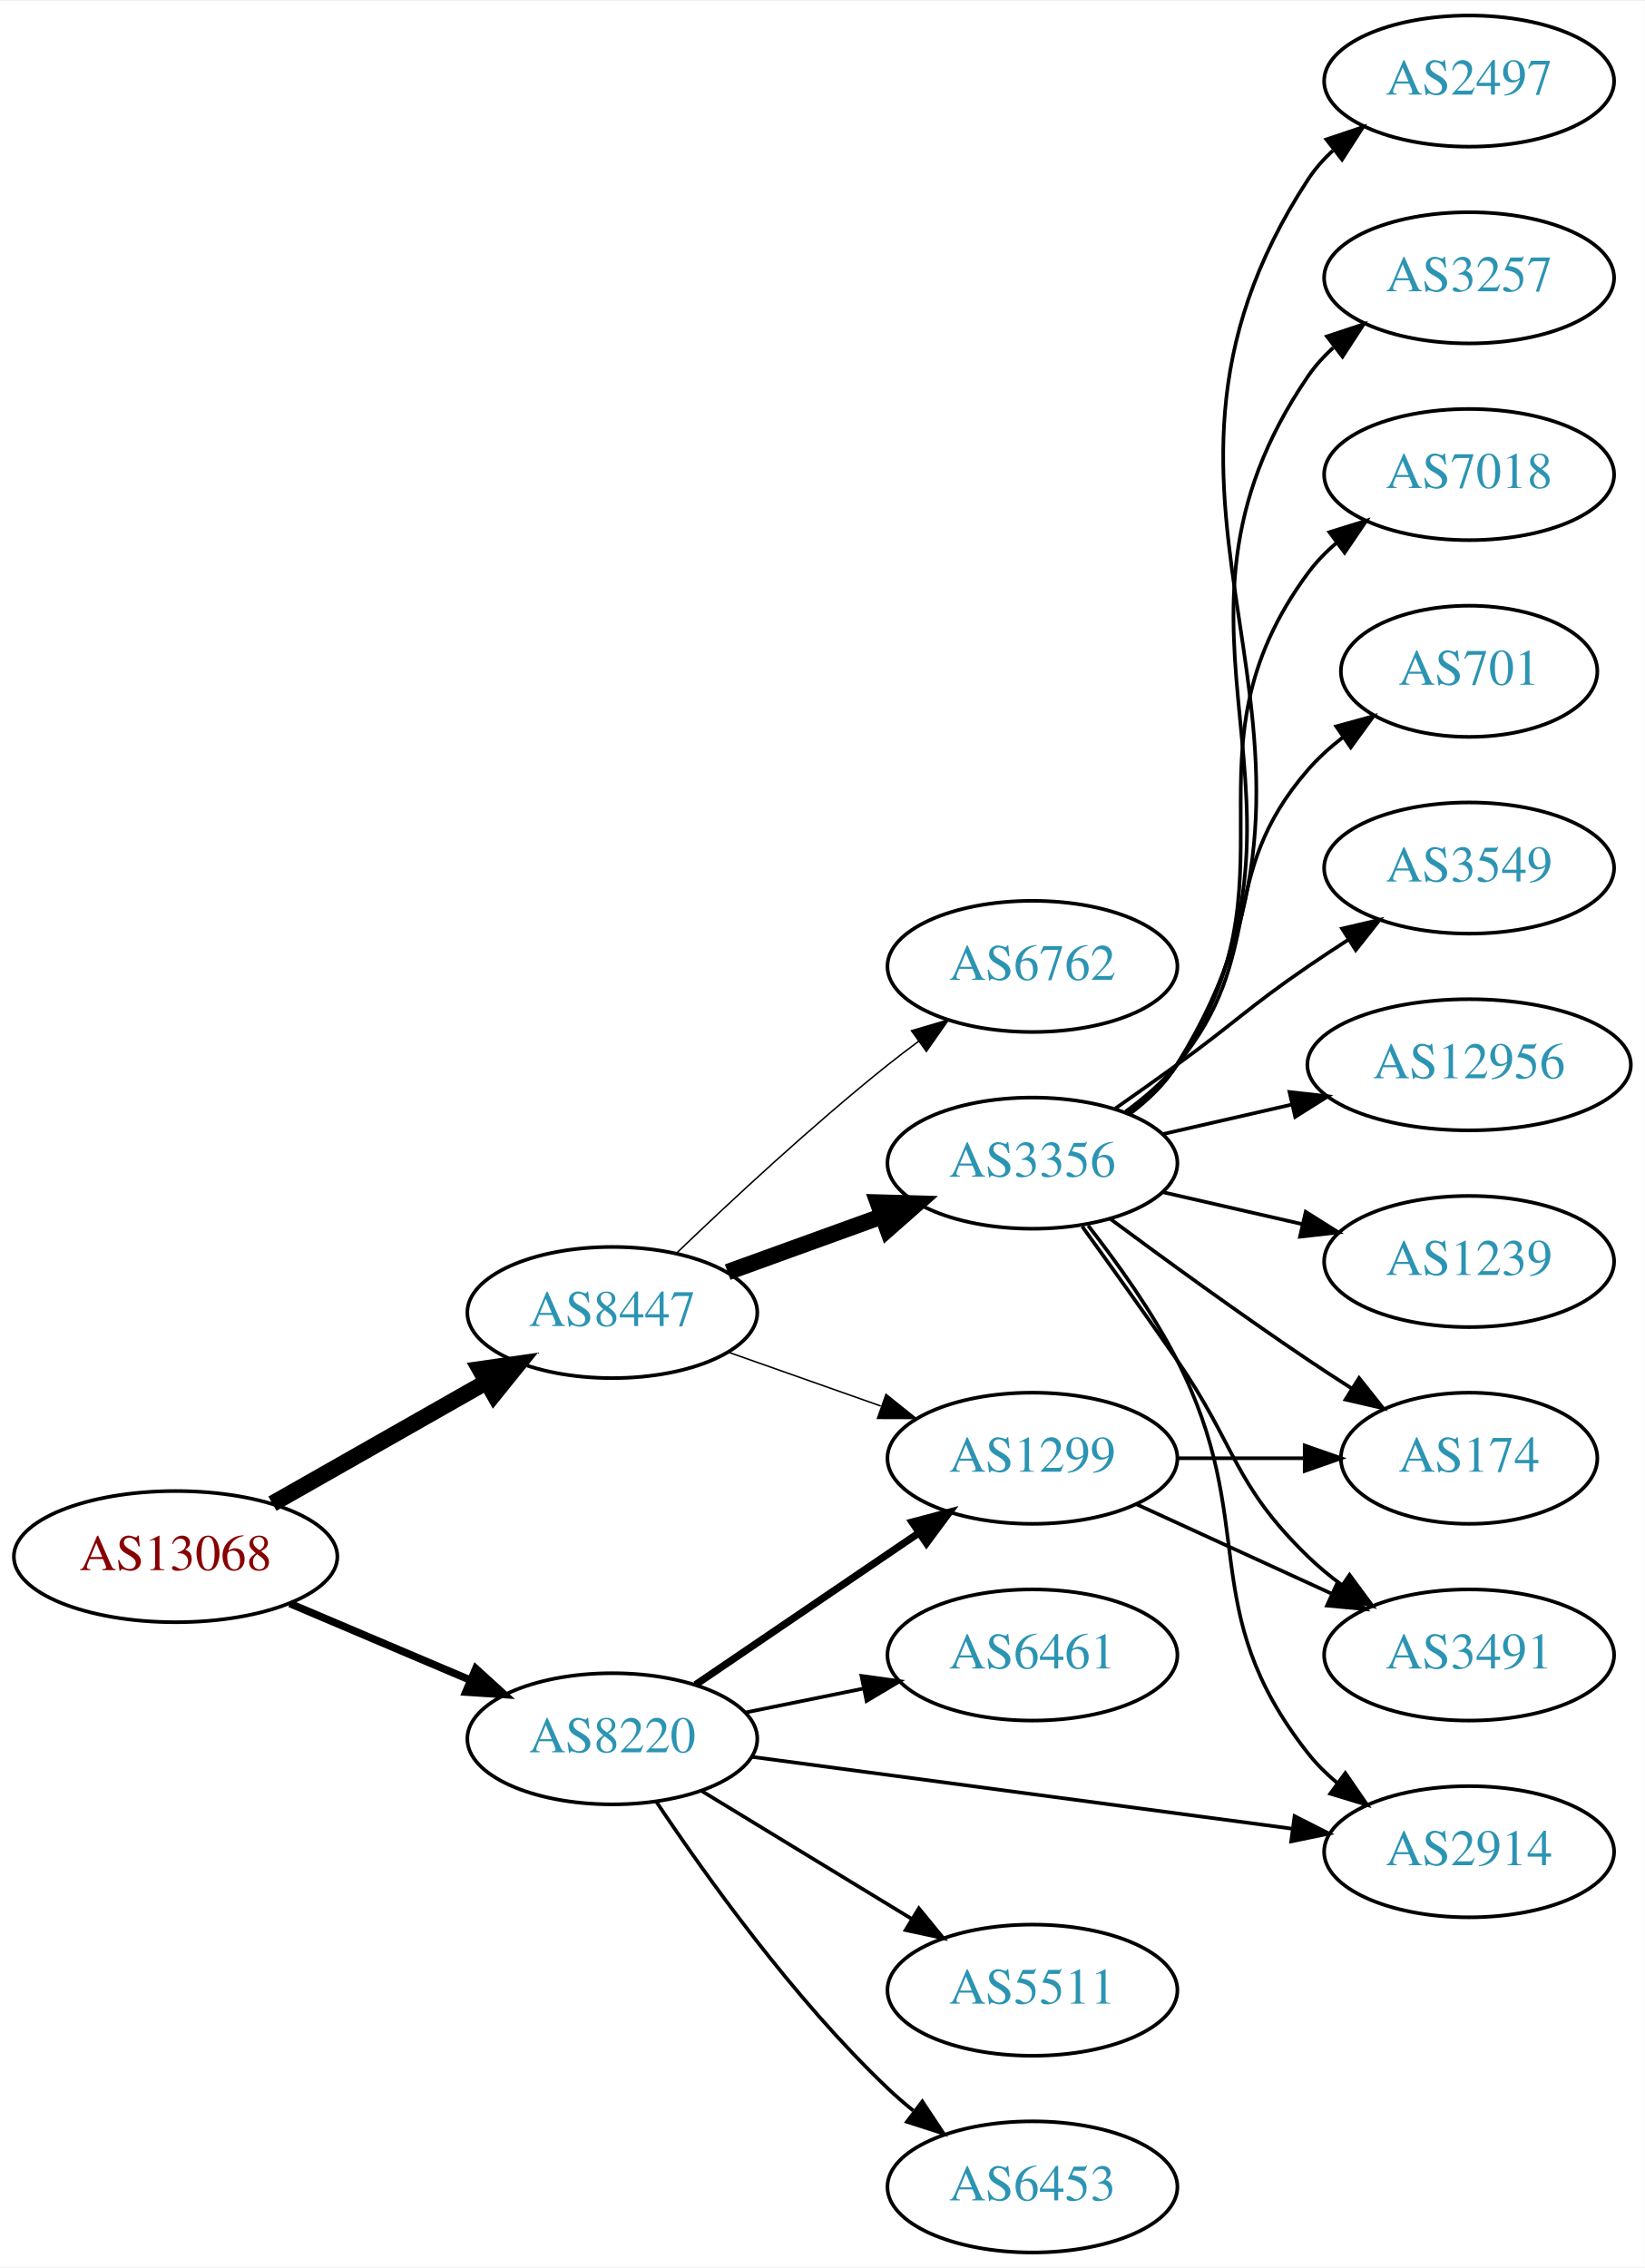
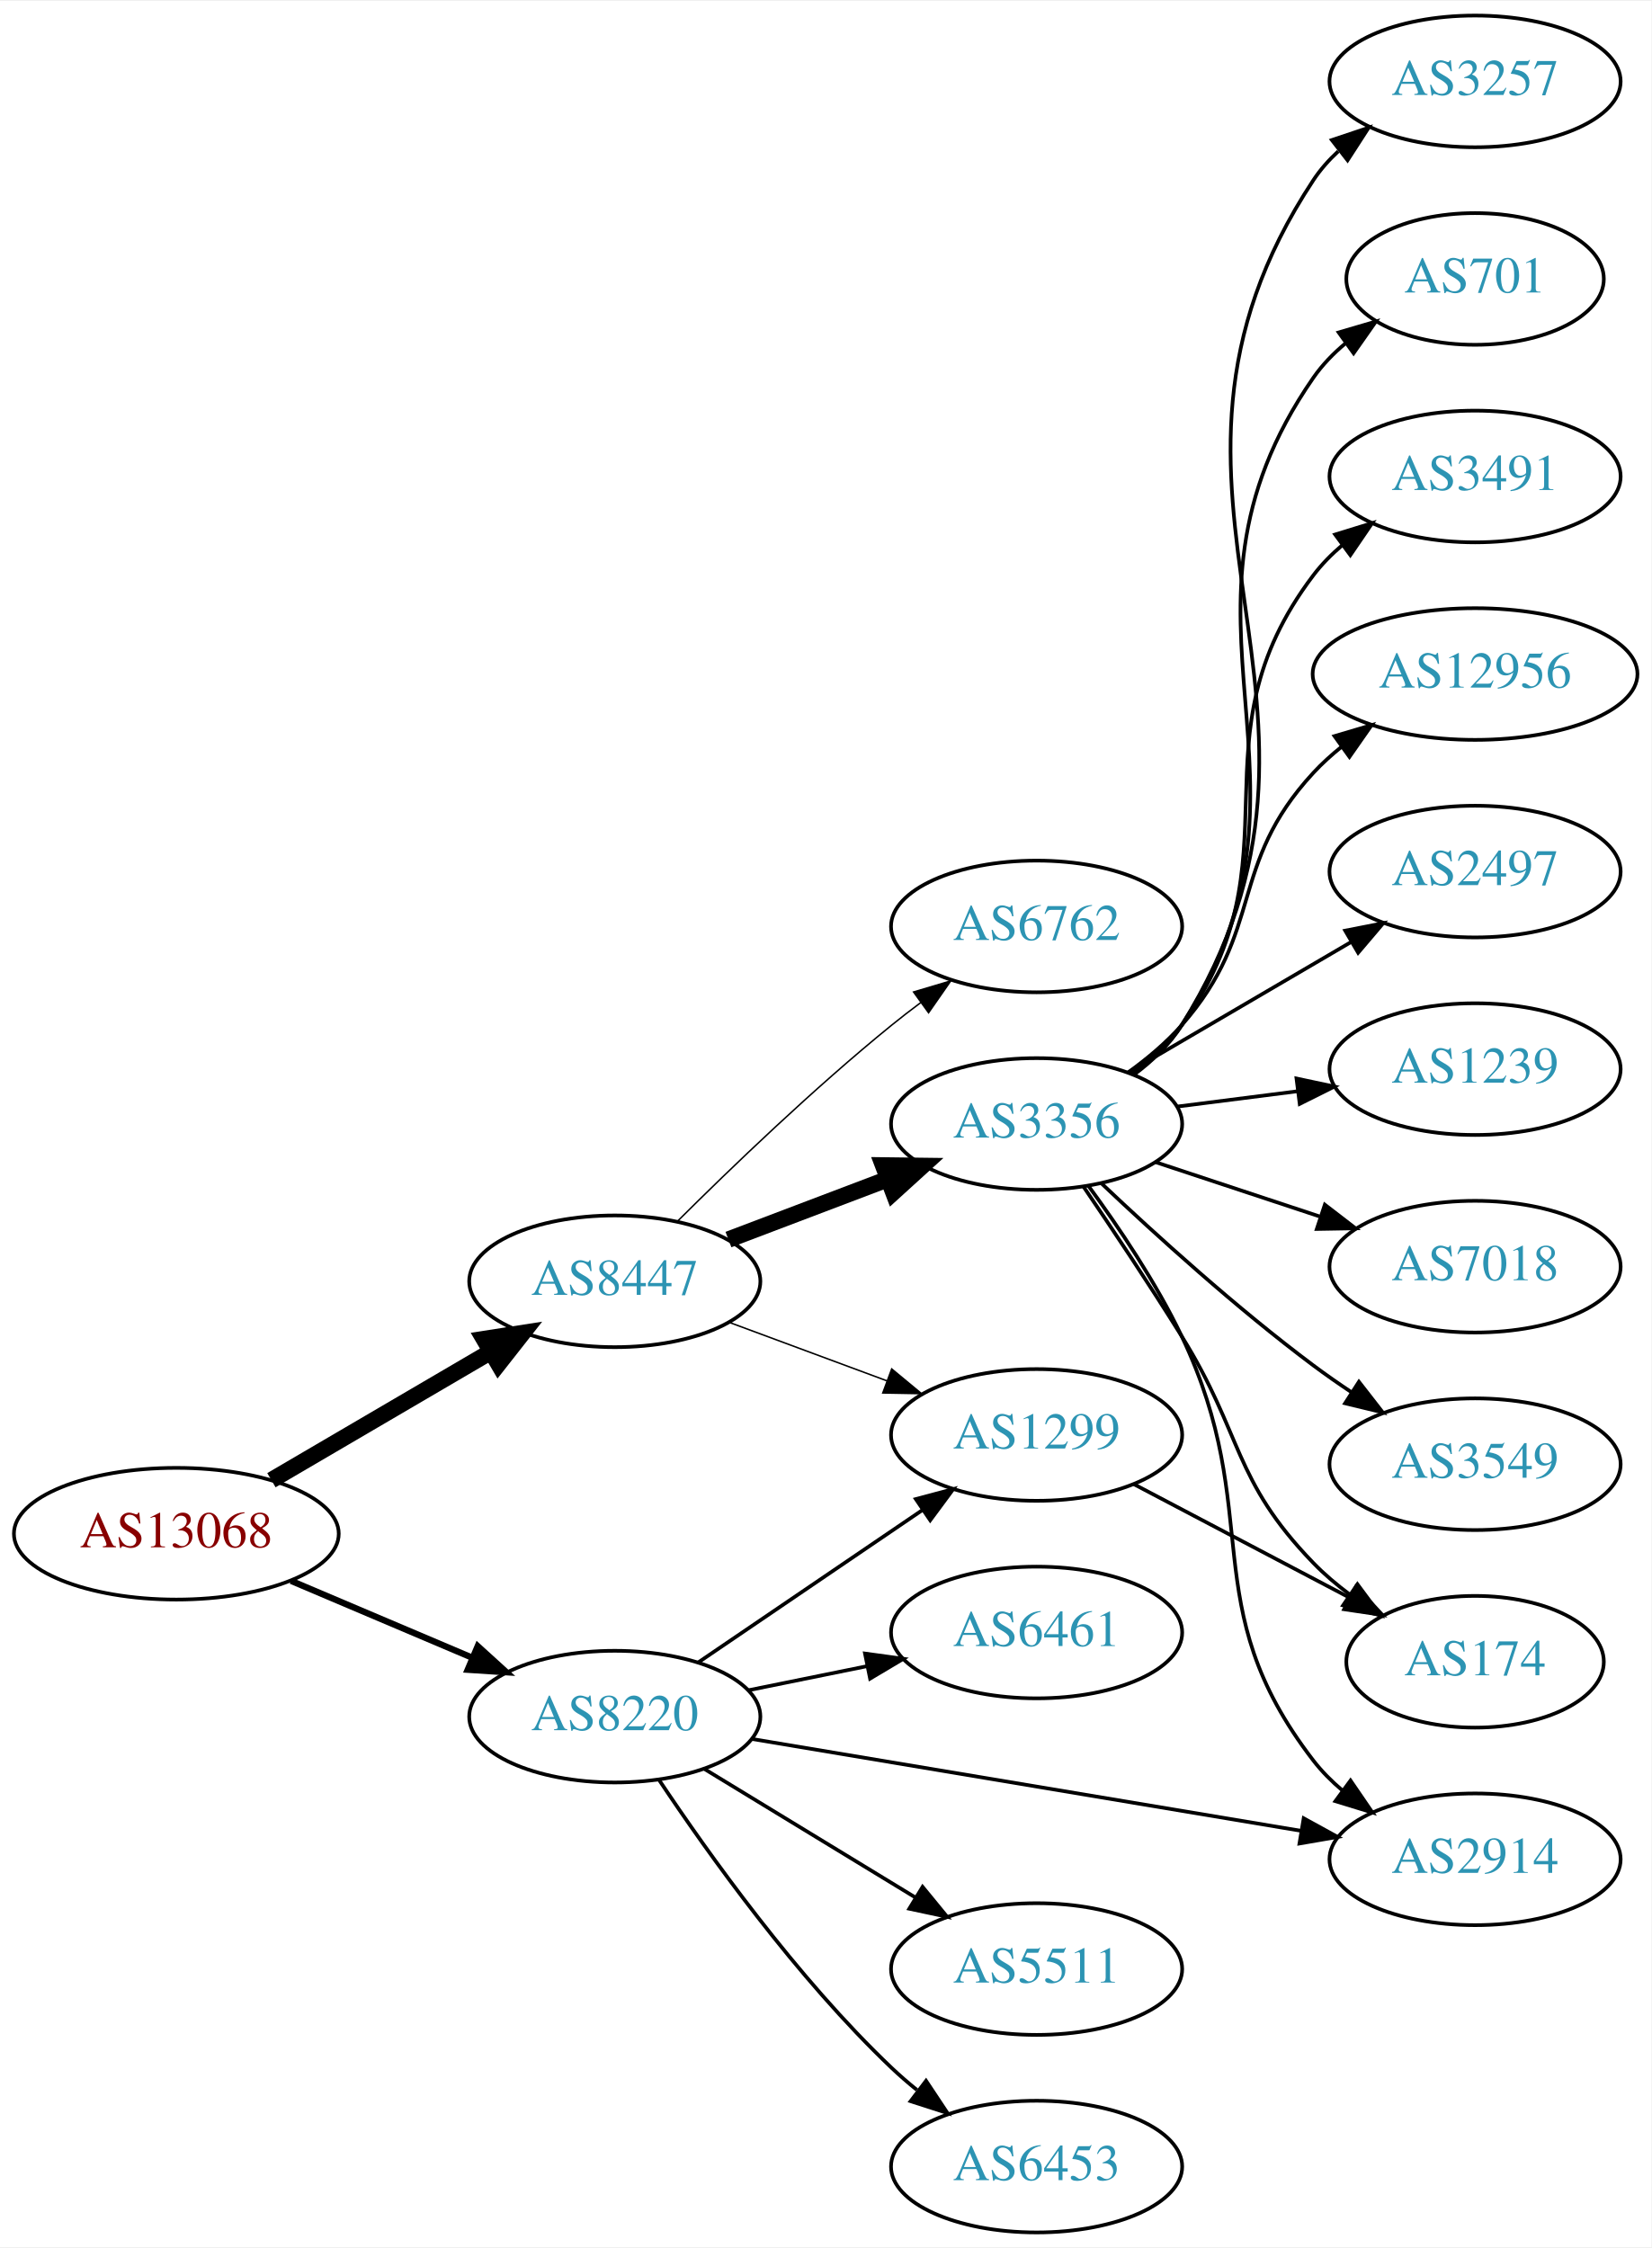
- <svg xmlns="http://www.w3.org/2000/svg" xmlns:xlink="http://www.w3.org/1999/xlink" width="451pt" height="622pt" viewBox="0.00 0.00 451.37 622.00">
-   <g id="graph0" class="graph" transform="scale(1 1) rotate(0) translate(4 618)">
-     <polygon fill="white" stroke="none" points="-4,4 -4,-618 447.37,-618 447.37,4 -4,4" />
+ <svg xmlns="http://www.w3.org/2000/svg" xmlns:xlink="http://www.w3.org/1999/xlink" width="451pt" height="614pt" viewBox="0.00 0.00 451.37 614.00">
+   <g id="graph0" class="graph" transform="scale(1 1) rotate(0) translate(4 610)">
+     <polygon fill="white" stroke="none" points="-4,4 -4,-610 447.37,-610 447.37,4 -4,4" />
    <g id="node1" class="node">
      <g id="a_node1">
        <a xlink:href="/asn/13068" xlink:title="AS13068 ~ Wiener Borse AG [AT]">
          <ellipse fill="#ffffff" stroke="black" cx="44.196" cy="-191" rx="44.393" ry="18" />
          <text text-anchor="middle" x="44.196" y="-187.3" font-family="Times,serif" font-size="14.00" fill="#880000">AS13068</text>
        </a>
      </g>
    </g>
    <g id="node2" class="node">
      <g id="a_node2">
        <a xlink:href="/asn/8220" xlink:title="AS8220 ~ COLT [GB]">
          <ellipse fill="#ffffff" stroke="black" cx="164.039" cy="-141" rx="39.794" ry="18" />
          <text text-anchor="middle" x="164.039" y="-137.3" font-family="Times,serif" font-size="14.00" fill="#2c94b3">AS8220</text>
        </a>
      </g>
    </g>
    <g id="edge1" class="edge">
-       <path fill="none" stroke="black" stroke-width="2.077" d="M75.543,-178.124C90.566,-171.75 108.857,-163.989 124.824,-157.214" />
-       <polygon fill="black" stroke="black" stroke-width="2.077" points="126.577,-160.272 134.416,-153.144 123.843,-153.828 126.577,-160.272" />
+       <path fill="none" stroke="black" stroke-width="1.731" d="M75.543,-178.124C90.566,-171.75 108.857,-163.989 124.824,-157.214" />
+       <polygon fill="black" stroke="black" stroke-width="1.731" points="126.577,-160.272 134.416,-153.144 123.843,-153.828 126.577,-160.272" />
    </g>
    <g id="node3" class="node">
      <g id="a_node3">
        <a xlink:href="/asn/8447" xlink:title="AS8447 ~ A1 Telekom Austria AG [AT]">
-           <ellipse fill="#ffffff" stroke="black" cx="164.039" cy="-258" rx="39.794" ry="18" />
-           <text text-anchor="middle" x="164.039" y="-254.3" font-family="Times,serif" font-size="14.00" fill="#2c94b3">AS8447</text>
+           <ellipse fill="#ffffff" stroke="black" cx="164.039" cy="-260" rx="39.794" ry="18" />
+           <text text-anchor="middle" x="164.039" y="-256.3" font-family="Times,serif" font-size="14.00" fill="#2c94b3">AS8447</text>
        </a>
      </g>
    </g>
    <g id="edge2" class="edge">
-       <path fill="none" stroke="black" stroke-width="4.5" d="M70.766,-205.538C87.985,-215.328 110.871,-228.34 129.542,-238.955" />
-       <polygon fill="black" stroke="black" stroke-width="4.5" points="127.687,-242.43 138.326,-243.95 131.579,-235.584 127.687,-242.43" />
+       <path fill="none" stroke="black" stroke-width="4.5" d="M70.188,-205.633C87.685,-215.878 111.238,-229.669 130.244,-240.798" />
+       <polygon fill="black" stroke="black" stroke-width="4.5" points="128.27,-244.205 138.889,-245.86 132.249,-237.409 128.27,-244.205" />
    </g>
    <g id="node4" class="node">
      <g id="a_node4">
        <a xlink:href="/asn/1299" xlink:title="AS1299 ~ Telia Carrier [EU]">
          <ellipse fill="#ffffff" stroke="black" cx="279.332" cy="-218" rx="39.794" ry="18" />
          <text text-anchor="middle" x="279.332" y="-214.3" font-family="Times,serif" font-size="14.00" fill="#2c94b3">AS1299</text>
        </a>
      </g>
    </g>
    <g id="edge3" class="edge">
-       <path fill="none" stroke="black" stroke-width="2" d="M186.883,-155.846C204.28,-167.67 228.827,-184.354 248.11,-197.46" />
-       <polygon fill="black" stroke="black" stroke-width="2" points="246.317,-200.473 256.555,-203.199 250.251,-194.683 246.317,-200.473" />
+       <path fill="none" stroke="black" d="M186.883,-155.846C204.28,-167.67 228.827,-184.354 248.11,-197.46" />
+       <polygon fill="black" stroke="black" points="246.317,-200.473 256.555,-203.199 250.251,-194.683 246.317,-200.473" />
    </g>
    <g id="node5" class="node">
      <g id="a_node5">
-         <a xlink:href="/asn/2914" xlink:title="AS2914 ~ NTT America, Inc. [US]">
-           <ellipse fill="#ffffff" stroke="black" cx="399.174" cy="-110" rx="39.794" ry="18" />
-           <text text-anchor="middle" x="399.174" y="-106.3" font-family="Times,serif" font-size="14.00" fill="#2c94b3">AS2914</text>
-         </a>
-       </g>
-     </g>
-     <g id="edge4" class="edge">
-       <path fill="none" stroke="black" d="M202.237,-136.054C242.464,-130.705 306.707,-122.162 350.585,-116.328" />
-       <polygon fill="black" stroke="black" points="351.271,-119.768 360.722,-114.98 350.348,-112.829 351.271,-119.768" />
-     </g>
-     <g id="node6" class="node">
-       <g id="a_node6">
        <a xlink:href="/asn/5511" xlink:title="AS5511 ~ Orange S.A. [FR]">
          <ellipse fill="#ffffff" stroke="black" cx="279.332" cy="-72" rx="39.794" ry="18" />
          <text text-anchor="middle" x="279.332" y="-68.3" font-family="Times,serif" font-size="14.00" fill="#2c94b3">AS5511</text>
        </a>
      </g>
    </g>
-     <g id="edge5" class="edge">
+     <g id="edge4" class="edge">
      <path fill="none" stroke="black" d="M188.513,-126.703C205.223,-116.526 227.878,-102.728 246.255,-91.536" />
      <polygon fill="black" stroke="black" points="248.167,-94.469 254.887,-86.278 244.526,-88.491 248.167,-94.469" />
+     </g>
+     <g id="node6" class="node">
+       <g id="a_node6">
+         <a xlink:href="/asn/2914" xlink:title="AS2914 ~ NTT America, Inc. [US]">
+           <ellipse fill="#ffffff" stroke="black" cx="399.174" cy="-102" rx="39.794" ry="18" />
+           <text text-anchor="middle" x="399.174" y="-98.3" font-family="Times,serif" font-size="14.00" fill="#2c94b3">AS2914</text>
+         </a>
+       </g>
+     </g>
+     <g id="edge5" class="edge">
+       <path fill="none" stroke="black" d="M201.466,-134.906C241.98,-128.129 307.528,-117.164 351.706,-109.773" />
+       <polygon fill="black" stroke="black" points="352.333,-113.217 361.619,-108.115 351.178,-106.313 352.333,-113.217" />
    </g>
    <g id="node7" class="node">
      <g id="a_node7">
        <a xlink:href="/asn/6453" xlink:title="AS6453 ~ TATA COMMUNICATIONS (AMERICA) INC [US]">
          <ellipse fill="#ffffff" stroke="black" cx="279.332" cy="-18" rx="39.794" ry="18" />
          <text text-anchor="middle" x="279.332" y="-14.3" font-family="Times,serif" font-size="14.00" fill="#2c94b3">AS6453</text>
        </a>
      </g>
    </g>
    <g id="edge6" class="edge">
      <path fill="none" stroke="black" d="M176.081,-123.789C189.573,-103.542 213.82,-69.576 239.685,-45 241.855,-42.939 244.193,-40.916 246.607,-38.961" />
      <polygon fill="black" stroke="black" points="249.112,-41.455 254.974,-32.63 244.888,-35.873 249.112,-41.455" />
    </g>
    <g id="node8" class="node">
      <g id="a_node8">
        <a xlink:href="/asn/6461" xlink:title="AS6461 ~ Zayo Bandwidth [US]">
          <ellipse fill="#ffffff" stroke="black" cx="279.332" cy="-164" rx="39.794" ry="18" />
          <text text-anchor="middle" x="279.332" y="-160.3" font-family="Times,serif" font-size="14.00" fill="#2c94b3">AS6461</text>
        </a>
      </g>
    </g>
    <g id="edge7" class="edge">
      <path fill="none" stroke="black" d="M200.574,-148.214C210.803,-150.291 222.104,-152.585 232.846,-154.766" />
      <polygon fill="black" stroke="black" points="232.425,-158.252 242.922,-156.811 233.818,-151.392 232.425,-158.252" />
    </g>
-     <g id="edge12" class="edge">
-       <path fill="none" stroke="black" stroke-width="0.409" d="M195.996,-247.07C208.86,-242.528 223.966,-237.195 237.702,-232.345" />
-       <polygon fill="black" stroke="black" stroke-width="0.409" points="239.147,-235.547 247.411,-228.917 236.816,-228.946 239.147,-235.547" />
+     <g id="edge9" class="edge">
+       <path fill="none" stroke="black" stroke-width="0.409" d="M195.399,-248.745C208.606,-243.849 224.263,-238.044 238.396,-232.805" />
+       <polygon fill="black" stroke="black" stroke-width="0.409" points="239.728,-236.044 247.887,-229.286 237.294,-229.481 239.728,-236.044" />
+     </g>
+     <g id="node9" class="node">
+       <g id="a_node9">
+         <a xlink:href="/asn/3356" xlink:title="AS3356 ~ Level 3 Parent, LLC [US]">
+           <ellipse fill="#ffffff" stroke="black" cx="279.332" cy="-303" rx="39.794" ry="18" />
+           <text text-anchor="middle" x="279.332" y="-299.3" font-family="Times,serif" font-size="14.00" fill="#2c94b3">AS3356</text>
+         </a>
+       </g>
+     </g>
+     <g id="edge8" class="edge">
+       <path fill="none" stroke="black" stroke-width="4.5" d="M195.102,-271.41C208.417,-276.464 224.267,-282.48 238.545,-287.899" />
+       <polygon fill="black" stroke="black" stroke-width="4.5" points="237.382,-291.669 248.128,-291.536 240.176,-284.307 237.382,-291.669" />
+     </g>
+     <g id="node10" class="node">
+       <g id="a_node10">
+         <a xlink:href="/asn/6762" xlink:title="AS6762 ~ TELECOM ITALIA SPARKLE S.p.A. [IT]">
+           <ellipse fill="#ffffff" stroke="black" cx="279.332" cy="-357" rx="39.794" ry="18" />
+           <text text-anchor="middle" x="279.332" y="-353.3" font-family="Times,serif" font-size="14.00" fill="#2c94b3">AS6762</text>
+         </a>
+       </g>
+     </g>
+     <g id="edge10" class="edge">
+       <path fill="none" stroke="black" stroke-width="0.409" d="M181.027,-276.274C195.741,-290.933 218.437,-312.763 239.685,-330 242.228,-332.063 244.919,-334.14 247.651,-336.177" />
+       <polygon fill="black" stroke="black" stroke-width="0.409" points="245.705,-339.088 255.859,-342.111 249.806,-333.416 245.705,-339.088" />
    </g>
    <g id="node11" class="node">
      <g id="a_node11">
-         <a xlink:href="/asn/6762" xlink:title="AS6762 ~ TELECOM ITALIA SPARKLE S.p.A. [IT]">
-           <ellipse fill="#ffffff" stroke="black" cx="279.332" cy="-353" rx="39.794" ry="18" />
-           <text text-anchor="middle" x="279.332" y="-349.3" font-family="Times,serif" font-size="14.00" fill="#2c94b3">AS6762</text>
-         </a>
-       </g>
-     </g>
-     <g id="edge10" class="edge">
-       <path fill="none" stroke="black" stroke-width="0.409" d="M181.682,-274.312C196.458,-288.51 218.871,-309.363 239.685,-326 242.388,-328.161 245.253,-330.344 248.151,-332.484" />
-       <polygon fill="black" stroke="black" stroke-width="0.409" points="246.143,-335.35 256.306,-338.344 250.228,-329.666 246.143,-335.35" />
+         <a xlink:href="/asn/174" xlink:title="AS174 ~ Cogent Communications [US]">
+           <ellipse fill="#ffffff" stroke="black" cx="399.174" cy="-156" rx="35.194" ry="18" />
+           <text text-anchor="middle" x="399.174" y="-152.3" font-family="Times,serif" font-size="14.00" fill="#2c94b3">AS174</text>
+         </a>
+       </g>
+     </g>
+     <g id="edge21" class="edge">
+       <path fill="none" stroke="black" d="M305.902,-204.547C323.158,-195.468 346.106,-183.394 364.8,-173.559" />
+       <polygon fill="black" stroke="black" points="366.642,-176.545 373.862,-168.791 363.383,-170.35 366.642,-176.545" />
+     </g>
+     <g id="edge20" class="edge">
+       <path fill="none" stroke="black" d="M293.548,-286.012C301.746,-274.845 312.008,-259.64 318.978,-245 342.183,-196.261 322.029,-171.759 354.978,-129 357.272,-126.023 359.995,-123.29 362.941,-120.802" />
+       <polygon fill="black" stroke="black" points="365.135,-123.534 371.12,-114.791 360.99,-117.893 365.135,-123.534" />
+     </g>
+     <g id="edge11" class="edge">
+       <path fill="none" stroke="black" d="M292.112,-285.924C299.917,-274.465 310.28,-258.969 318.978,-245 335.82,-217.951 332.817,-205.895 354.978,-183 357.954,-179.926 361.347,-177.05 364.894,-174.406" />
+       <polygon fill="black" stroke="black" points="367.022,-177.192 373.325,-168.676 363.087,-171.402 367.022,-177.192" />
    </g>
    <g id="node12" class="node">
      <g id="a_node12">
-         <a xlink:href="/asn/3356" xlink:title="AS3356 ~ Level 3 Parent, LLC [US]">
-           <ellipse fill="#ffffff" stroke="black" cx="279.332" cy="-299" rx="39.794" ry="18" />
-           <text text-anchor="middle" x="279.332" y="-295.3" font-family="Times,serif" font-size="14.00" fill="#2c94b3">AS3356</text>
-         </a>
-       </g>
-     </g>
-     <g id="edge11" class="edge">
-       <path fill="none" stroke="black" stroke-width="4.5" d="M195.697,-269.095C208.67,-273.79 223.963,-279.324 237.844,-284.348" />
-       <polygon fill="black" stroke="black" stroke-width="4.5" points="236.905,-288.195 247.648,-287.896 239.585,-280.79 236.905,-288.195" />
-     </g>
-     <g id="node9" class="node">
-       <g id="a_node9">
-         <a xlink:href="/asn/3491" xlink:title="AS3491 ~ PCCW Global, Inc. [US]">
-           <ellipse fill="#ffffff" stroke="black" cx="399.174" cy="-164" rx="39.794" ry="18" />
-           <text text-anchor="middle" x="399.174" y="-160.3" font-family="Times,serif" font-size="14.00" fill="#2c94b3">AS3491</text>
-         </a>
-       </g>
-     </g>
-     <g id="edge8" class="edge">
-       <path fill="none" stroke="black" d="M307.96,-205.339C323.917,-198.027 344.188,-188.739 361.471,-180.819" />
-       <polygon fill="black" stroke="black" points="363.085,-183.929 370.718,-176.581 360.169,-177.565 363.085,-183.929" />
-     </g>
-     <g id="node10" class="node">
-       <g id="a_node10">
-         <a xlink:href="/asn/174" xlink:title="AS174 ~ Cogent Communications [US]">
-           <ellipse fill="#ffffff" stroke="black" cx="399.174" cy="-218" rx="35.194" ry="18" />
-           <text text-anchor="middle" x="399.174" y="-214.3" font-family="Times,serif" font-size="14.00" fill="#2c94b3">AS174</text>
-         </a>
-       </g>
-     </g>
-     <g id="edge9" class="edge">
-       <path fill="none" stroke="black" d="M319.244,-218C330.331,-218 342.491,-218 353.873,-218" />
-       <polygon fill="black" stroke="black" points="354.055,-221.5 364.055,-218 354.055,-214.5 354.055,-221.5" />
-     </g>
-     <g id="edge14" class="edge">
-       <path fill="none" stroke="black" d="M294.628,-281.86C302.614,-271.647 312.276,-258.147 318.978,-245 341.958,-199.923 323.679,-176.754 354.978,-137 357.303,-134.047 360.047,-131.33 363.006,-128.853" />
-       <polygon fill="black" stroke="black" points="365.199,-131.585 371.203,-122.855 361.065,-125.936 365.199,-131.585" />
-     </g>
-     <g id="edge21" class="edge">
-       <path fill="none" stroke="black" d="M293.011,-281.594C300.626,-271.063 310.459,-257.33 318.978,-245 335.374,-221.269 334.285,-211.094 354.978,-191 357.823,-188.237 360.997,-185.614 364.297,-183.166" />
-       <polygon fill="black" stroke="black" points="366.363,-185.994 372.645,-177.462 362.414,-180.214 366.363,-185.994" />
-     </g>
-     <g id="edge20" class="edge">
-       <path fill="none" stroke="black" d="M300.662,-283.723C315.524,-272.696 336.269,-257.593 354.978,-245 358.795,-242.431 362.845,-239.79 366.876,-237.214" />
-       <polygon fill="black" stroke="black" points="368.98,-240.025 375.57,-231.729 365.245,-234.105 368.98,-240.025" />
+         <a xlink:href="/asn/7018" xlink:title="AS7018 ~ AT&amp;T Services, Inc. [US]">
+           <ellipse fill="#ffffff" stroke="black" cx="399.174" cy="-264" rx="39.794" ry="18" />
+           <text text-anchor="middle" x="399.174" y="-260.3" font-family="Times,serif" font-size="14.00" fill="#2c94b3">AS7018</text>
+         </a>
+       </g>
+     </g>
+     <g id="edge12" class="edge">
+       <path fill="none" stroke="black" d="M311.911,-292.549C325.649,-288.002 341.934,-282.613 356.634,-277.748" />
+       <polygon fill="black" stroke="black" points="358.113,-280.945 366.507,-274.48 355.914,-274.299 358.113,-280.945" />
    </g>
    <g id="node13" class="node">
      <g id="a_node13">
-         <a xlink:href="/asn/7018" xlink:title="AS7018 ~ AT&amp;T Services, Inc. [US]">
-           <ellipse fill="#ffffff" stroke="black" cx="399.174" cy="-488" rx="39.794" ry="18" />
-           <text text-anchor="middle" x="399.174" y="-484.3" font-family="Times,serif" font-size="14.00" fill="#2c94b3">AS7018</text>
+         <a xlink:href="/asn/3549" xlink:title="AS3549 ~ Level 3 Parent, LLC [US]">
+           <ellipse fill="#ffffff" stroke="black" cx="399.174" cy="-210" rx="39.794" ry="18" />
+           <text text-anchor="middle" x="399.174" y="-206.3" font-family="Times,serif" font-size="14.00" fill="#2c94b3">AS3549</text>
        </a>
      </g>
    </g>
    <g id="edge13" class="edge">
-       <path fill="none" stroke="black" d="M305.491,-312.716C310.555,-316.455 315.411,-320.904 318.978,-326 354.592,-376.869 318.075,-411.059 354.978,-461 357.212,-464.023 359.894,-466.786 362.815,-469.293" />
-       <polygon fill="black" stroke="black" points="360.841,-472.186 370.959,-475.331 365.01,-466.563 360.841,-472.186" />
+       <path fill="none" stroke="black" d="M297.14,-286.685C311.838,-272.781 334.047,-252.627 354.978,-237 358.326,-234.5 361.91,-232.003 365.529,-229.593" />
+       <polygon fill="black" stroke="black" points="367.433,-232.53 373.94,-224.168 363.639,-226.647 367.433,-232.53" />
    </g>
    <g id="node14" class="node">
      <g id="a_node14">
-         <a xlink:href="/asn/701" xlink:title="AS701 ~ UUNET [US]">
-           <ellipse fill="#ffffff" stroke="black" cx="399.174" cy="-434" rx="35.194" ry="18" />
-           <text text-anchor="middle" x="399.174" y="-430.3" font-family="Times,serif" font-size="14.00" fill="#2c94b3">AS701</text>
-         </a>
-       </g>
-     </g>
-     <g id="edge15" class="edge">
-       <path fill="none" stroke="black" d="M304.912,-313.156C310.007,-316.872 315.02,-321.201 318.978,-326 344.043,-356.394 329.144,-377.258 354.978,-407 357.784,-410.23 361.071,-413.203 364.559,-415.902" />
-       <polygon fill="black" stroke="black" points="362.71,-418.879 372.925,-421.69 366.693,-413.122 362.71,-418.879" />
+         <a xlink:href="/asn/3257" xlink:title="AS3257 ~ GTT [DE]">
+           <ellipse fill="#ffffff" stroke="black" cx="399.174" cy="-588" rx="39.794" ry="18" />
+           <text text-anchor="middle" x="399.174" y="-584.3" font-family="Times,serif" font-size="14.00" fill="#2c94b3">AS3257</text>
+         </a>
+       </g>
+     </g>
+     <g id="edge14" class="edge">
+       <path fill="none" stroke="black" d="M305.899,-316.447C310.942,-320.199 315.686,-324.722 318.978,-330 373.977,-418.156 297.742,-474.279 354.978,-561 356.878,-563.879 359.202,-566.507 361.776,-568.894" />
+       <polygon fill="black" stroke="black" points="360.032,-571.971 370.076,-575.342 364.326,-566.443 360.032,-571.971" />
    </g>
    <g id="node15" class="node">
      <g id="a_node15">
-         <a xlink:href="/asn/3549" xlink:title="AS3549 ~ Level 3 Parent, LLC [US]">
-           <ellipse fill="#ffffff" stroke="black" cx="399.174" cy="-380" rx="39.794" ry="18" />
-           <text text-anchor="middle" x="399.174" y="-376.3" font-family="Times,serif" font-size="14.00" fill="#2c94b3">AS3549</text>
-         </a>
-       </g>
-     </g>
-     <g id="edge16" class="edge">
-       <path fill="none" stroke="black" d="M302.089,-314.009C307.623,-317.879 313.542,-322.064 318.978,-326 335.178,-337.729 338.483,-341.689 354.978,-353 358.506,-355.419 362.244,-357.889 365.985,-360.302" />
-       <polygon fill="black" stroke="black" points="364.307,-363.382 374.626,-365.784 368.057,-357.472 364.307,-363.382" />
+         <a xlink:href="/asn/701" xlink:title="AS701 ~ UUNET [US]">
+           <ellipse fill="#ffffff" stroke="black" cx="399.174" cy="-534" rx="35.194" ry="18" />
+           <text text-anchor="middle" x="399.174" y="-530.3" font-family="Times,serif" font-size="14.00" fill="#2c94b3">AS701</text>
+         </a>
+       </g>
+     </g>
+     <g id="edge15" class="edge">
+       <path fill="none" stroke="black" d="M305.72,-316.561C310.772,-320.307 315.565,-324.8 318.978,-330 363.027,-397.113 309.227,-441.036 354.978,-507 357.416,-510.515 360.475,-513.666 363.834,-516.465" />
+       <polygon fill="black" stroke="black" points="361.895,-519.381 372.062,-522.362 365.972,-513.692 361.895,-519.381" />
    </g>
    <g id="node16" class="node">
      <g id="a_node16">
-         <a xlink:href="/asn/12956" xlink:title="AS12956 ~ TELXIUS [ES]">
-           <ellipse fill="#ffffff" stroke="black" cx="399.174" cy="-326" rx="44.393" ry="18" />
-           <text text-anchor="middle" x="399.174" y="-322.3" font-family="Times,serif" font-size="14.00" fill="#2c94b3">AS12956</text>
-         </a>
-       </g>
-     </g>
-     <g id="edge17" class="edge">
-       <path fill="none" stroke="black" d="M315.051,-306.955C326.189,-309.507 338.725,-312.379 350.618,-315.104" />
-       <polygon fill="black" stroke="black" points="349.883,-318.526 360.412,-317.348 351.446,-311.703 349.883,-318.526" />
+         <a xlink:href="/asn/3491" xlink:title="AS3491 ~ PCCW Global, Inc. [US]">
+           <ellipse fill="#ffffff" stroke="black" cx="399.174" cy="-480" rx="39.794" ry="18" />
+           <text text-anchor="middle" x="399.174" y="-476.3" font-family="Times,serif" font-size="14.00" fill="#2c94b3">AS3491</text>
+         </a>
+       </g>
+     </g>
+     <g id="edge16" class="edge">
+       <path fill="none" stroke="black" d="M305.4,-316.781C310.469,-320.516 315.349,-324.948 318.978,-330 352.206,-376.264 320.577,-407.601 354.978,-453 357.248,-455.996 359.955,-458.741 362.891,-461.236" />
+       <polygon fill="black" stroke="black" points="360.93,-464.139 371.056,-467.258 365.085,-458.506 360.93,-464.139" />
    </g>
    <g id="node17" class="node">
      <g id="a_node17">
-         <a xlink:href="/asn/1239" xlink:title="AS1239 ~ Sprint [US]">
-           <ellipse fill="#ffffff" stroke="black" cx="399.174" cy="-272" rx="39.794" ry="18" />
-           <text text-anchor="middle" x="399.174" y="-268.3" font-family="Times,serif" font-size="14.00" fill="#2c94b3">AS1239</text>
-         </a>
-       </g>
-     </g>
-     <g id="edge18" class="edge">
-       <path fill="none" stroke="black" d="M315.051,-291.045C327.051,-288.296 340.672,-285.175 353.364,-282.267" />
-       <polygon fill="black" stroke="black" points="354.33,-285.636 363.296,-279.991 352.767,-278.813 354.33,-285.636" />
+         <a xlink:href="/asn/12956" xlink:title="AS12956 ~ TELXIUS [ES]">
+           <ellipse fill="#ffffff" stroke="black" cx="399.174" cy="-426" rx="44.393" ry="18" />
+           <text text-anchor="middle" x="399.174" y="-422.3" font-family="Times,serif" font-size="14.00" fill="#2c94b3">AS12956</text>
+         </a>
+       </g>
+     </g>
+     <g id="edge17" class="edge">
+       <path fill="none" stroke="black" d="M304.289,-317.052C309.53,-320.825 314.764,-325.204 318.978,-330 341.81,-355.983 331.489,-373.609 354.978,-399 357.332,-401.544 359.977,-403.942 362.769,-406.179" />
+       <polygon fill="black" stroke="black" points="360.749,-409.037 370.908,-412.044 364.841,-403.358 360.749,-409.037" />
    </g>
    <g id="node18" class="node">
      <g id="a_node18">
        <a xlink:href="/asn/2497" xlink:title="AS2497 ~ Internet Initiative Japan Inc. [JP]">
-           <ellipse fill="#ffffff" stroke="black" cx="399.174" cy="-596" rx="39.794" ry="18" />
-           <text text-anchor="middle" x="399.174" y="-592.3" font-family="Times,serif" font-size="14.00" fill="#2c94b3">AS2497</text>
-         </a>
-       </g>
-     </g>
-     <g id="edge19" class="edge">
-       <path fill="none" stroke="black" d="M305.928,-312.428C310.97,-316.181 315.705,-320.71 318.978,-326 376.419,-418.847 295.18,-477.653 354.978,-569 356.867,-571.886 359.183,-574.519 361.752,-576.909" />
-       <polygon fill="black" stroke="black" points="360.003,-579.983 370.044,-583.363 364.302,-574.459 360.003,-579.983" />
+           <ellipse fill="#ffffff" stroke="black" cx="399.174" cy="-372" rx="39.794" ry="18" />
+           <text text-anchor="middle" x="399.174" y="-368.3" font-family="Times,serif" font-size="14.00" fill="#2c94b3">AS2497</text>
+         </a>
+       </g>
+     </g>
+     <g id="edge18" class="edge">
+       <path fill="none" stroke="black" d="M304.463,-317.13C322.019,-327.409 345.993,-341.447 365.298,-352.75" />
+       <polygon fill="black" stroke="black" points="363.677,-355.857 374.075,-357.889 367.214,-349.816 363.677,-355.857" />
    </g>
    <g id="node19" class="node">
      <g id="a_node19">
-         <a xlink:href="/asn/3257" xlink:title="AS3257 ~ GTT [DE]">
-           <ellipse fill="#ffffff" stroke="black" cx="399.174" cy="-542" rx="39.794" ry="18" />
-           <text text-anchor="middle" x="399.174" y="-538.3" font-family="Times,serif" font-size="14.00" fill="#2c94b3">AS3257</text>
-         </a>
-       </g>
-     </g>
-     <g id="edge22" class="edge">
-       <path fill="none" stroke="black" d="M305.768,-312.53C310.818,-316.278 315.597,-320.779 318.978,-326 365.453,-397.778 306.682,-444.434 354.978,-515 356.926,-517.846 359.283,-520.452 361.879,-522.824" />
-       <polygon fill="black" stroke="black" points="360.158,-525.917 370.215,-529.249 364.431,-520.372 360.158,-525.917" />
+         <a xlink:href="/asn/1239" xlink:title="AS1239 ~ Sprint [US]">
+           <ellipse fill="#ffffff" stroke="black" cx="399.174" cy="-318" rx="39.794" ry="18" />
+           <text text-anchor="middle" x="399.174" y="-314.3" font-family="Times,serif" font-size="14.00" fill="#2c94b3">AS1239</text>
+         </a>
+       </g>
+     </g>
+     <g id="edge19" class="edge">
+       <path fill="none" stroke="black" d="M317.618,-307.746C328.149,-309.087 339.752,-310.564 350.792,-311.969" />
+       <polygon fill="black" stroke="black" points="350.364,-315.442 360.726,-313.233 351.248,-308.499 350.364,-315.442" />
    </g>
  </g>
</svg>
